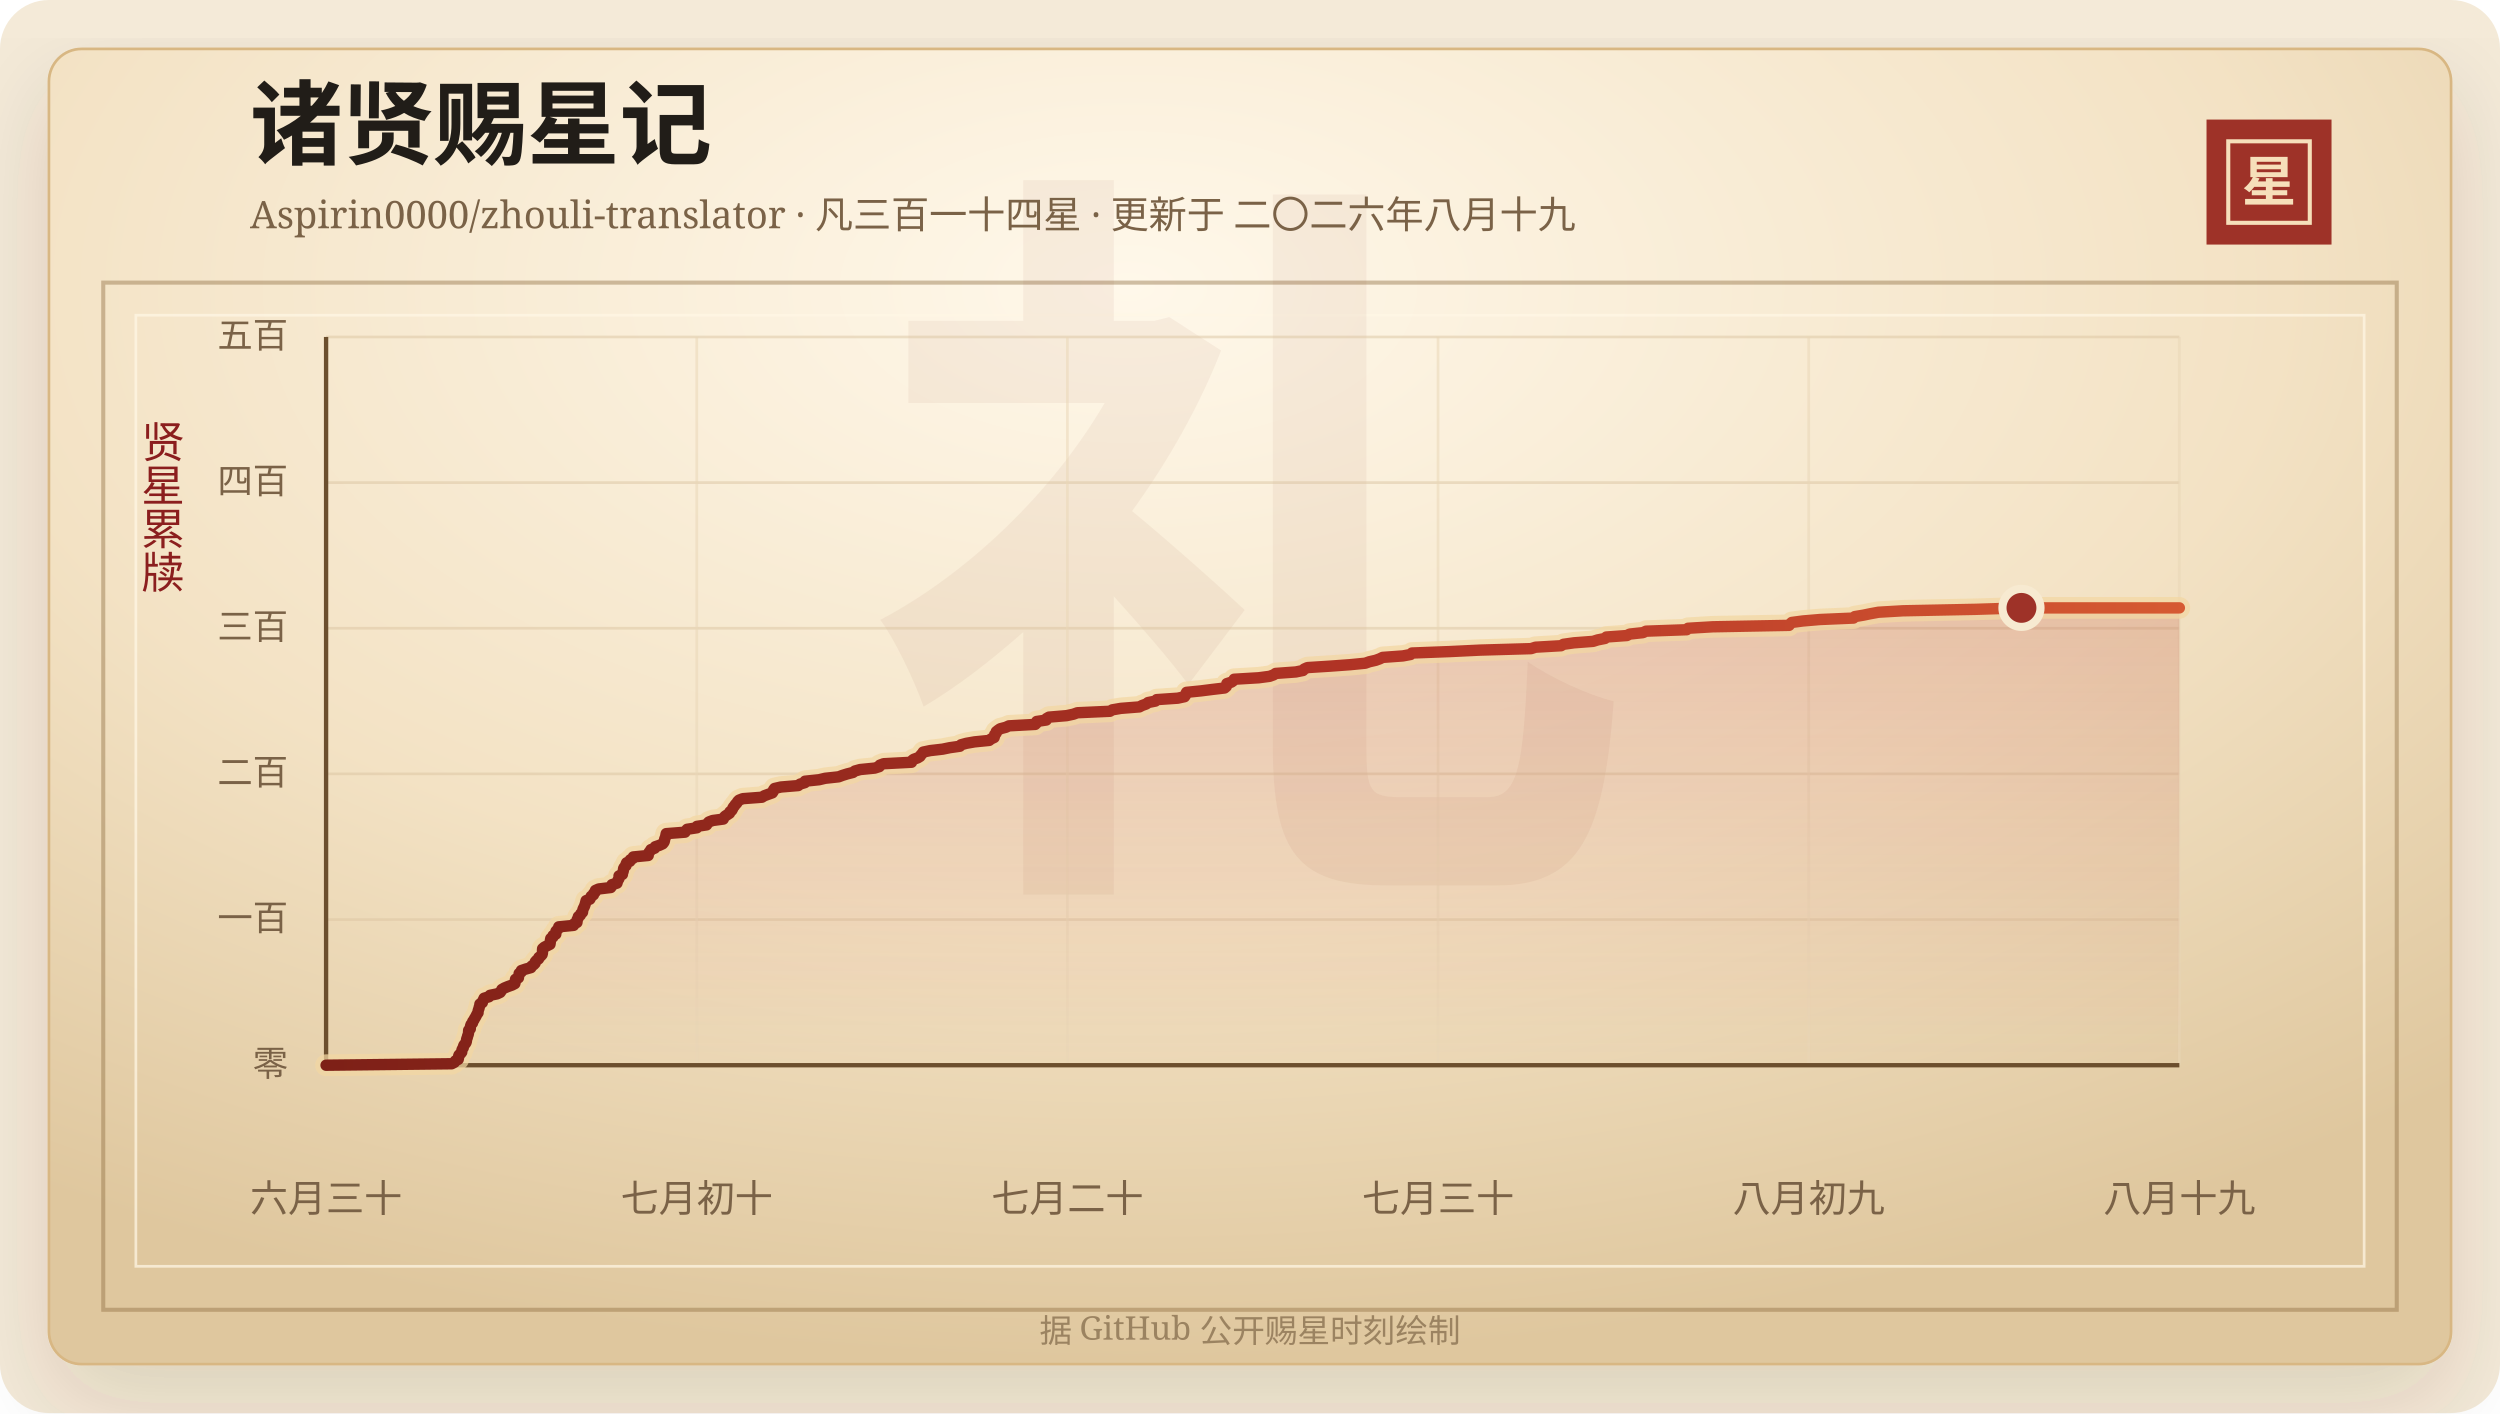
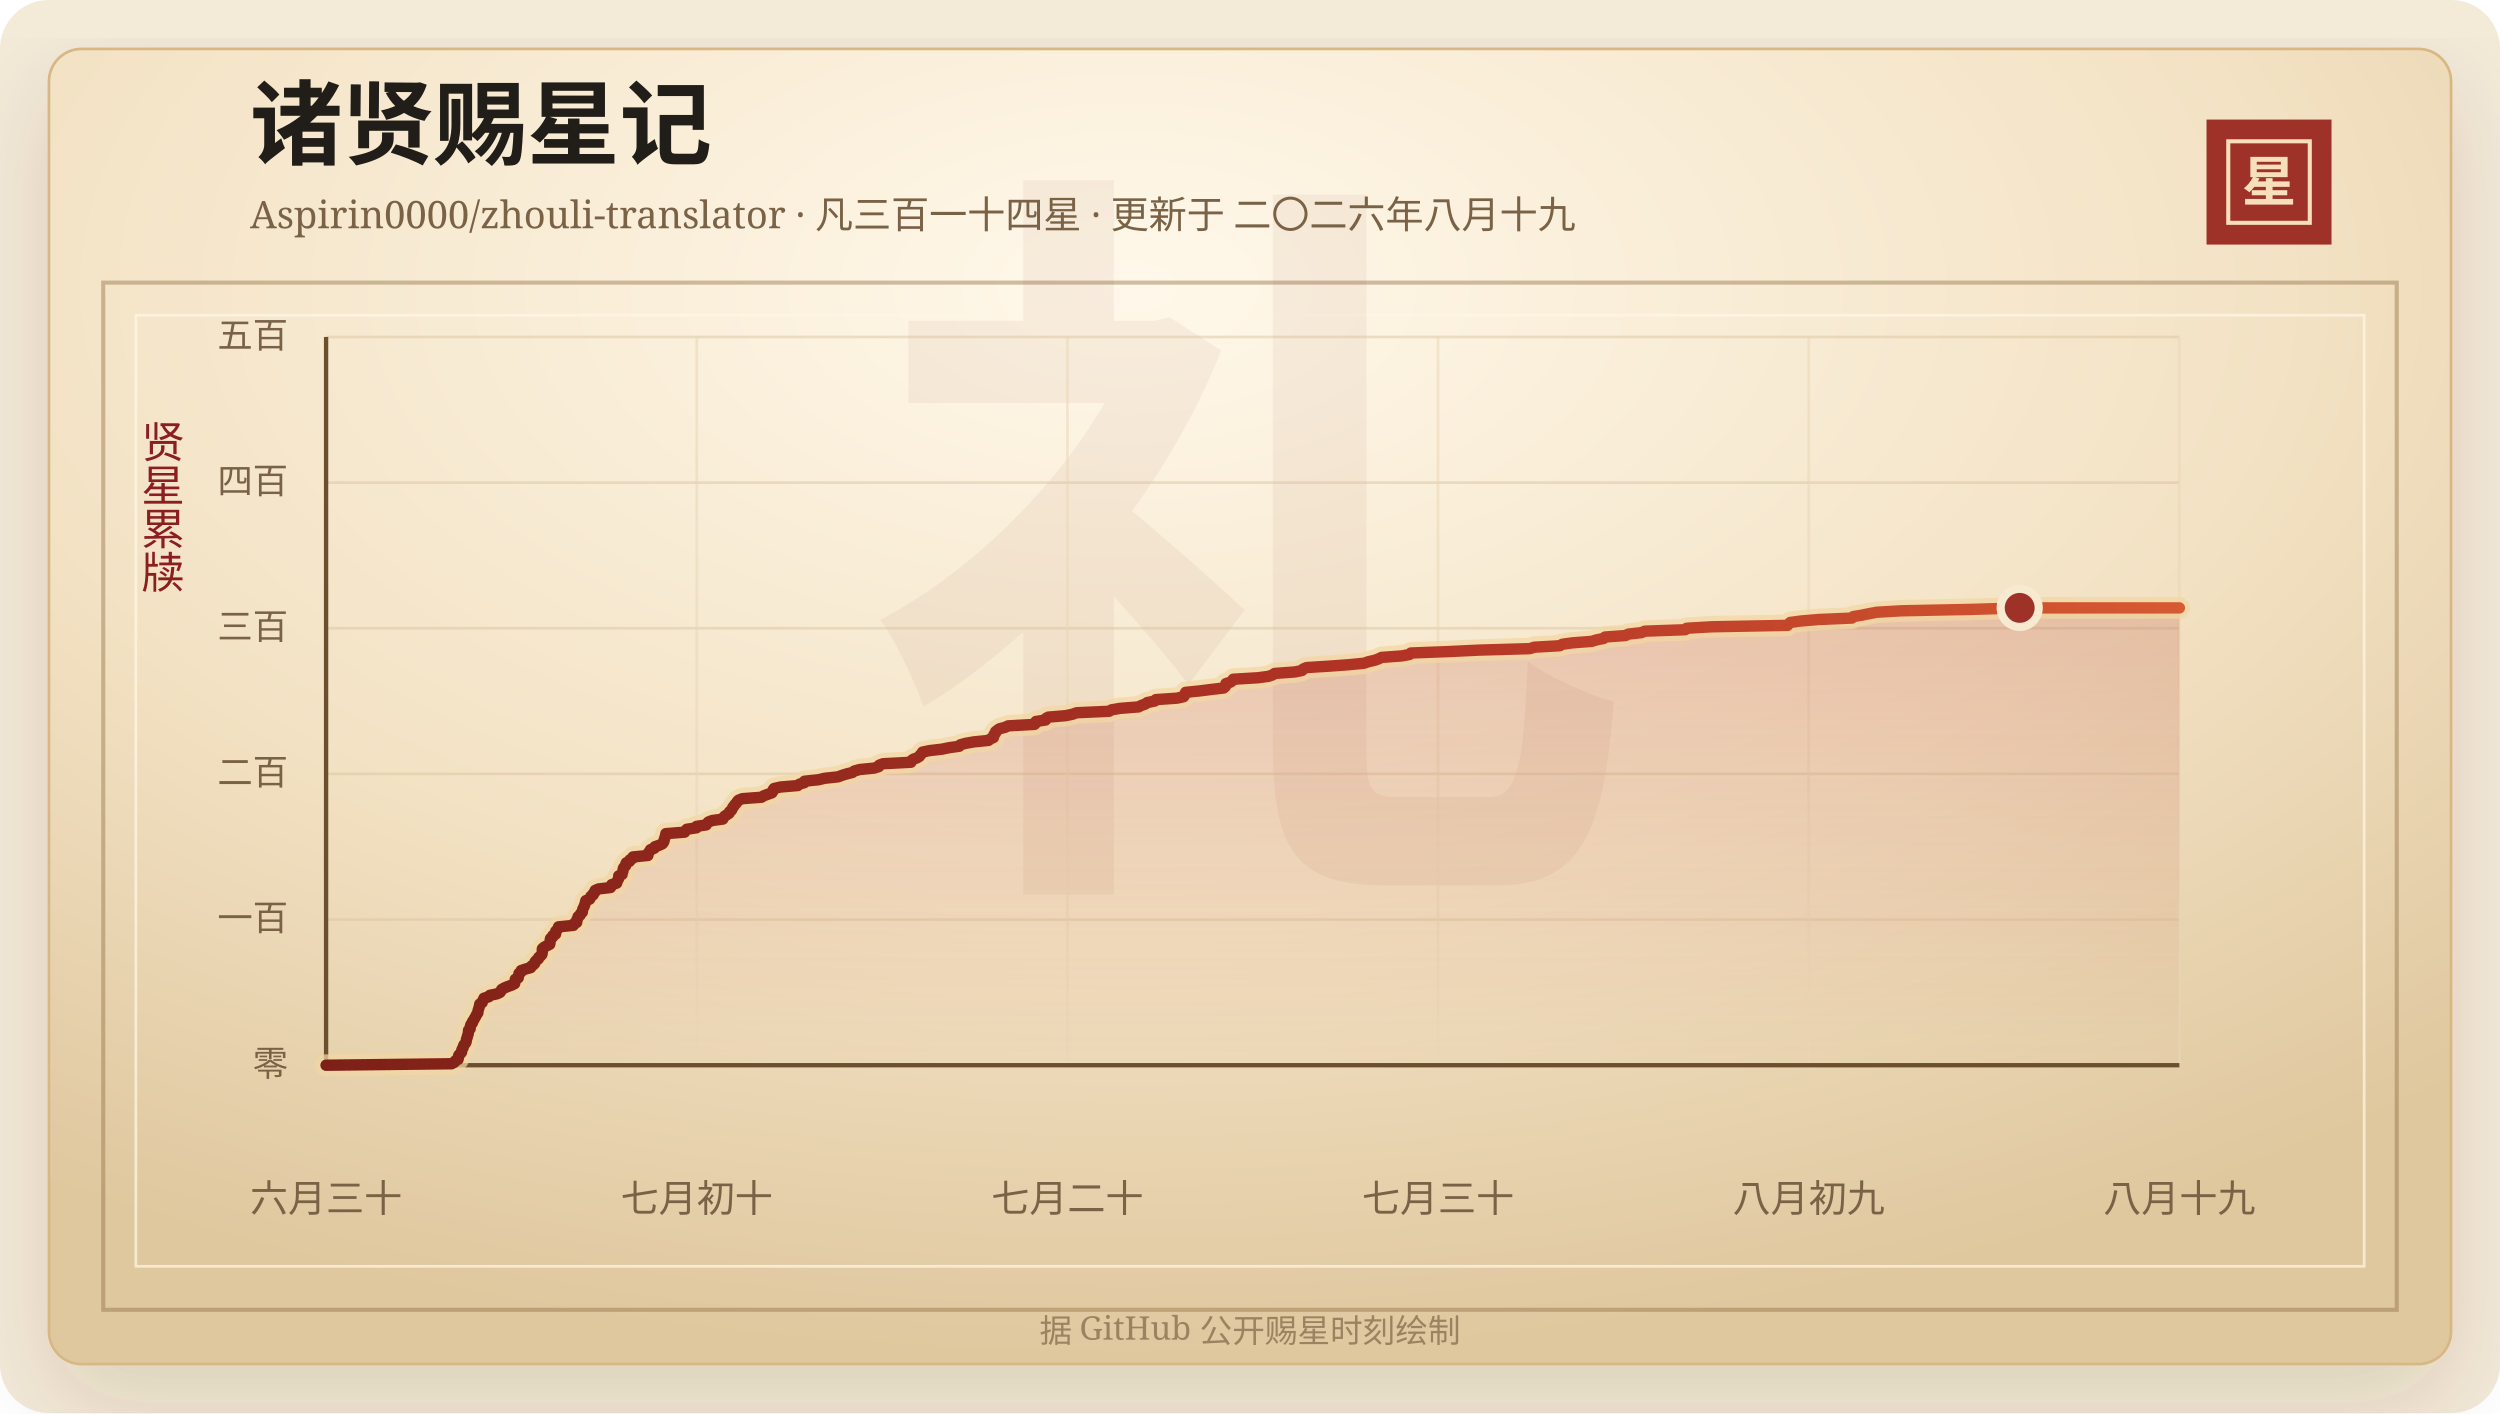
<svg xmlns="http://www.w3.org/2000/svg" width="920" height="520" viewBox="0 0 920 520" role="img" aria-labelledby="title desc">
  <defs>
    <linearGradient id="line" x1="0" x2="1" y1="0" y2="0">
      <stop offset="0%" stop-color="#7d2017" />
      <stop offset="58%" stop-color="#b33426" />
      <stop offset="100%" stop-color="#d65a32" />
    </linearGradient>
    <linearGradient id="area" x1="0" x2="0" y1="0" y2="1">
      <stop offset="0%" stop-color="#b33426" stop-opacity="0.2" />
      <stop offset="100%" stop-color="#b33426" stop-opacity="0" />
    </linearGradient>
    <radialGradient id="paper" cx="45%" cy="18%" r="82%">
      <stop offset="0%" stop-color="#fff8ea" />
      <stop offset="58%" stop-color="#f3e2c4" />
      <stop offset="100%" stop-color="#dfc79e" />
    </radialGradient>
    <filter id="shadow" x="-20%" y="-20%" width="140%" height="140%">
      <feDropShadow dx="0" dy="14" stdDeviation="18" flood-color="#3b2a20" flood-opacity="0.14" />
    </filter>
  </defs>
  <rect width="920" height="520" rx="18" fill="#f4ead8" />
  <rect x="18" y="18" width="884" height="484" rx="12" fill="url(#paper)" stroke="#d8b783" filter="url(#shadow)" />
  <rect x="38" y="104" width="844" height="378" fill="none" stroke="#8c6b3f" stroke-opacity="0.42" stroke-width="1.5" />
  <rect x="50" y="116" width="820" height="350" fill="none" stroke="#fff7e5" stroke-opacity="0.72" />
  <text x="460" y="304" text-anchor="middle" fill="#8c342a" fill-opacity="0.06" font-family="Songti SC, STSong, SimSun, serif" font-size="280" font-weight="700">礼</text>
  <text x="92" y="58" fill="#211d18" font-family="Songti SC, STSong, SimSun, serif" font-size="34" font-weight="700">诸贤赐星记</text>
  <text x="92" y="84" fill="#7a6247" font-family="Songti SC, STSong, SimSun, serif" font-size="14.0">Aspirin0000/zhouli-translator · 凡三百一十四星 · 更新于 二〇二六年八月十九</text>
  <rect x="812" y="44" width="46" height="46" fill="#9e3228" />
  <rect x="820" y="52" width="30" height="30" fill="none" stroke="#f6dfba" stroke-width="1.5" />
  <text x="835" y="74" text-anchor="middle" fill="#f6dfba" font-family="Songti SC, STSong, SimSun, serif" font-size="20" font-weight="700">星</text>
  <text x="60" y="166" text-anchor="middle" fill="#8b1e1e" font-family="Songti SC, STSong, SimSun, serif" font-size="16" writing-mode="vertical-rl">贤星累牍</text>
  <line x1="120" y1="392.00" x2="802" y2="392.00" stroke="#d9c29e" stroke-opacity="0.48" />
  <text x="106" y="396.00" text-anchor="end" fill="#7a6247" font-family="Songti SC, STSong, SimSun, serif" font-size="13">零</text>
  <line x1="120" y1="338.40" x2="802" y2="338.40" stroke="#d9c29e" stroke-opacity="0.48" />
  <text x="106" y="342.40" text-anchor="end" fill="#7a6247" font-family="Songti SC, STSong, SimSun, serif" font-size="13">一百</text>
  <line x1="120" y1="284.80" x2="802" y2="284.80" stroke="#d9c29e" stroke-opacity="0.48" />
  <text x="106" y="288.80" text-anchor="end" fill="#7a6247" font-family="Songti SC, STSong, SimSun, serif" font-size="13">二百</text>
  <line x1="120" y1="231.20" x2="802" y2="231.20" stroke="#d9c29e" stroke-opacity="0.48" />
  <text x="106" y="235.20" text-anchor="end" fill="#7a6247" font-family="Songti SC, STSong, SimSun, serif" font-size="13">三百</text>
  <line x1="120" y1="177.60" x2="802" y2="177.60" stroke="#d9c29e" stroke-opacity="0.48" />
  <text x="106" y="181.60" text-anchor="end" fill="#7a6247" font-family="Songti SC, STSong, SimSun, serif" font-size="13">四百</text>
  <line x1="120" y1="124.00" x2="802" y2="124.00" stroke="#d9c29e" stroke-opacity="0.48" />
  <text x="106" y="128.00" text-anchor="end" fill="#7a6247" font-family="Songti SC, STSong, SimSun, serif" font-size="13">五百</text>
  <line x1="120.00" y1="124" x2="120.00" y2="392" stroke="#ead6b7" stroke-opacity="0.54" />
  <text x="120.00" y="446" text-anchor="middle" fill="#7a6247" font-family="Songti SC, STSong, SimSun, serif" font-size="14">六月三十</text>
  <line x1="256.40" y1="124" x2="256.40" y2="392" stroke="#ead6b7" stroke-opacity="0.54" />
  <text x="256.40" y="446" text-anchor="middle" fill="#7a6247" font-family="Songti SC, STSong, SimSun, serif" font-size="14">七月初十</text>
  <line x1="392.80" y1="124" x2="392.80" y2="392" stroke="#ead6b7" stroke-opacity="0.54" />
  <text x="392.80" y="446" text-anchor="middle" fill="#7a6247" font-family="Songti SC, STSong, SimSun, serif" font-size="14">七月二十</text>
  <line x1="529.20" y1="124" x2="529.20" y2="392" stroke="#ead6b7" stroke-opacity="0.54" />
  <text x="529.20" y="446" text-anchor="middle" fill="#7a6247" font-family="Songti SC, STSong, SimSun, serif" font-size="14">七月三十</text>
  <line x1="665.60" y1="124" x2="665.60" y2="392" stroke="#ead6b7" stroke-opacity="0.54" />
  <text x="665.60" y="446" text-anchor="middle" fill="#7a6247" font-family="Songti SC, STSong, SimSun, serif" font-size="14">八月初九</text>
  <line x1="802.00" y1="124" x2="802.00" y2="392" stroke="#ead6b7" stroke-opacity="0.54" />
  <text x="802.00" y="446" text-anchor="middle" fill="#7a6247" font-family="Songti SC, STSong, SimSun, serif" font-size="14">八月十九</text>
  <line x1="120" y1="392" x2="802" y2="392" stroke="#6c4f2e" stroke-width="1.6" />
  <line x1="120" y1="124" x2="120" y2="392" stroke="#6c4f2e" stroke-width="1.6" />
-   <polygon points="120.00,392.00 120.00,392.00 166.21,391.46 167.24,390.93 167.60,390.39 168.62,389.86 168.73,389.32 168.74,388.78 168.92,388.25 169.51,387.71 169.92,387.18 169.94,386.64 170.10,386.10 170.48,385.57 170.57,385.03 170.80,384.50 171.31,383.96 171.59,383.42 171.66,382.89 171.73,382.35 171.97,381.82 172.07,381.28 172.29,380.74 172.41,380.21 172.43,379.67 172.47,379.14 173.07,378.60 173.09,378.06 173.18,377.53 173.37,376.99 173.88,376.46 173.96,375.92 174.37,375.38 174.63,374.85 174.97,374.31 175.25,373.78 175.51,373.24 175.92,372.70 175.92,372.17 176.07,371.63 176.26,371.10 176.38,370.56 176.57,370.02 176.61,369.49 177.50,368.95 177.63,368.42 177.92,367.88 178.16,367.34 179.94,366.81 180.33,366.27 182.94,365.74 184.07,365.20 184.44,364.66 184.68,364.13 185.61,363.59 186.89,363.06 188.40,362.52 189.45,361.98 189.58,361.45 189.63,360.91 189.70,360.38 190.78,359.84 190.82,359.30 191.00,358.77 191.05,358.23 191.82,357.70 191.86,357.16 193.46,356.62 195.37,356.09 195.63,355.55 196.39,355.02 196.90,354.48 196.99,353.94 197.46,353.41 198.20,352.87 198.31,352.34 199.02,351.80 199.49,351.26 199.62,350.73 199.64,350.19 199.64,349.66 199.68,349.12 200.29,348.58 201.32,348.05 202.39,347.51 202.48,346.98 202.53,346.44 202.57,345.90 202.68,345.37 203.48,344.83 203.52,344.30 204.53,343.76 204.55,343.22 204.60,342.69 205.11,342.15 205.58,341.62 205.62,341.08 211.07,340.54 211.20,340.01 212.31,339.47 212.38,338.94 212.40,338.40 212.75,337.86 212.83,337.33 213.56,336.79 213.73,336.26 214.36,335.72 214.43,335.18 214.53,334.65 214.78,334.11 215.06,333.58 215.25,333.04 215.42,332.50 215.55,331.97 215.70,331.43 217.07,330.90 217.35,330.36 217.56,329.82 218.40,329.29 218.49,328.75 219.07,328.22 219.12,327.68 220.33,327.14 224.75,326.61 225.14,326.07 225.22,325.54 227.05,325.00 227.20,324.46 227.39,323.93 227.75,323.39 227.80,322.86 227.80,322.32 229.05,321.78 229.08,321.25 229.32,320.71 229.42,320.18 229.48,319.64 229.77,319.10 230.36,318.57 230.37,318.03 230.61,317.50 231.80,316.96 231.94,316.42 232.93,315.89 233.05,315.35 238.54,314.82 238.55,314.28 238.80,313.74 239.25,313.21 239.52,312.67 240.91,312.14 241.12,311.60 242.70,311.06 243.85,310.53 244.29,309.99 244.52,309.46 244.56,308.92 244.76,308.38 244.97,307.85 245.05,307.31 245.17,306.78 252.08,306.24 252.41,305.70 252.88,305.17 256.44,304.63 256.47,304.10 260.02,303.56 260.36,303.02 260.85,302.49 262.24,301.95 266.16,301.42 266.37,300.88 266.85,300.34 267.67,299.81 268.47,299.27 268.62,298.74 269.30,298.20 269.59,297.66 269.80,297.13 270.28,296.59 270.61,296.06 271.17,295.52 271.44,294.98 271.97,294.45 273.36,293.91 280.39,293.38 281.25,292.84 282.72,292.30 284.21,291.77 284.56,291.23 284.65,290.70 285.04,290.16 287.38,289.62 293.75,289.09 294.42,288.55 296.19,288.02 296.26,287.48 301.43,286.94 303.65,286.41 308.62,285.87 310.03,285.34 311.77,284.80 313.90,284.26 314.60,283.73 316.54,283.19 321.89,282.66 323.59,282.12 323.78,281.58 325.18,281.05 335.44,280.51 335.55,279.98 336.19,279.44 337.69,278.90 338.56,278.37 338.90,277.83 339.40,277.30 339.74,276.76 342.30,276.22 346.89,275.69 349.51,275.15 353.22,274.62 353.65,274.08 355.61,273.54 358.63,273.01 364.02,272.47 364.67,271.94 365.84,271.40 365.99,270.86 366.04,270.33 366.58,269.79 366.63,269.26 367.30,268.72 368.08,268.18 370.13,267.65 371.30,267.11 380.95,266.58 381.49,266.04 381.50,265.50 385.03,264.97 385.11,264.43 386.02,263.90 392.49,263.36 395.02,262.82 396.48,262.29 408.45,261.75 409.32,261.22 412.46,260.68 419.29,260.14 420.31,259.61 421.83,259.07 422.48,258.54 425.19,258.00 425.66,257.46 433.42,256.93 435.90,256.39 436.26,255.86 436.38,255.32 436.65,254.78 441.88,254.25 446.15,253.71 450.63,253.18 451.27,252.64 451.47,252.10 451.48,251.57 453.15,251.03 453.87,250.50 454.16,249.96 463.19,249.42 467.19,248.89 468.69,248.35 469.45,247.82 476.87,247.28 479.50,246.74 479.94,246.21 481.15,245.67 489.53,245.14 496.90,244.60 502.42,244.06 503.90,243.53 506.25,242.99 507.71,242.46 508.82,241.92 516.25,241.38 519.09,240.85 519.60,240.31 533.54,239.78 544.70,239.24 563.43,238.70 565.07,238.17 574.46,237.63 575.35,237.10 579.20,236.56 586.25,236.02 587.93,235.49 590.64,234.95 591.13,234.42 598.68,233.88 599.74,233.34 604.60,232.81 605.76,232.27 620.70,231.74 621.20,231.20 630.29,230.66 658.37,230.13 658.80,229.59 659.38,229.06 663.44,228.52 669.77,227.98 682.08,227.45 682.56,226.91 685.72,226.38 688.33,225.84 691.29,225.30 700.33,224.77 727.11,224.23 743.90,223.70 802.00,223.70 802.00,392.00" fill="url(#area)" />
-   <polyline points="120.00,392.00 166.21,391.46 167.24,390.93 167.60,390.39 168.62,389.86 168.73,389.32 168.74,388.78 168.92,388.25 169.51,387.71 169.92,387.18 169.94,386.64 170.10,386.10 170.48,385.57 170.57,385.03 170.80,384.50 171.31,383.96 171.59,383.42 171.66,382.89 171.73,382.35 171.97,381.82 172.07,381.28 172.29,380.74 172.41,380.21 172.43,379.67 172.47,379.14 173.07,378.60 173.09,378.06 173.18,377.53 173.37,376.99 173.88,376.46 173.96,375.92 174.37,375.38 174.63,374.85 174.97,374.31 175.25,373.78 175.51,373.24 175.92,372.70 175.92,372.17 176.07,371.63 176.26,371.10 176.38,370.56 176.57,370.02 176.61,369.49 177.50,368.95 177.63,368.42 177.92,367.88 178.16,367.34 179.94,366.81 180.33,366.27 182.94,365.74 184.07,365.20 184.44,364.66 184.68,364.13 185.61,363.59 186.89,363.06 188.40,362.52 189.45,361.98 189.58,361.45 189.63,360.91 189.70,360.38 190.78,359.84 190.82,359.30 191.00,358.77 191.05,358.23 191.82,357.70 191.86,357.16 193.46,356.62 195.37,356.09 195.63,355.55 196.39,355.02 196.90,354.48 196.99,353.94 197.46,353.41 198.20,352.87 198.31,352.34 199.02,351.80 199.49,351.26 199.62,350.73 199.64,350.19 199.64,349.66 199.68,349.12 200.29,348.58 201.32,348.05 202.39,347.51 202.48,346.98 202.53,346.44 202.57,345.90 202.68,345.37 203.48,344.83 203.52,344.30 204.53,343.76 204.55,343.22 204.60,342.69 205.11,342.15 205.58,341.62 205.62,341.08 211.07,340.54 211.20,340.01 212.31,339.47 212.38,338.94 212.40,338.40 212.75,337.86 212.83,337.33 213.56,336.79 213.73,336.26 214.36,335.72 214.43,335.18 214.53,334.65 214.78,334.11 215.06,333.58 215.25,333.04 215.42,332.50 215.55,331.97 215.70,331.43 217.07,330.90 217.35,330.36 217.56,329.82 218.40,329.29 218.49,328.75 219.07,328.22 219.12,327.68 220.33,327.14 224.75,326.61 225.14,326.07 225.22,325.54 227.05,325.00 227.20,324.46 227.39,323.93 227.75,323.39 227.80,322.86 227.80,322.32 229.05,321.78 229.08,321.25 229.32,320.71 229.42,320.18 229.48,319.64 229.77,319.10 230.36,318.57 230.37,318.03 230.61,317.50 231.80,316.96 231.94,316.42 232.93,315.89 233.05,315.35 238.54,314.82 238.55,314.28 238.80,313.74 239.25,313.21 239.52,312.67 240.91,312.14 241.12,311.60 242.70,311.06 243.85,310.53 244.29,309.99 244.52,309.46 244.56,308.92 244.76,308.38 244.97,307.85 245.05,307.31 245.17,306.78 252.08,306.24 252.41,305.70 252.88,305.17 256.44,304.63 256.47,304.10 260.02,303.56 260.36,303.02 260.85,302.49 262.24,301.95 266.16,301.42 266.37,300.88 266.85,300.34 267.67,299.81 268.47,299.27 268.62,298.74 269.30,298.20 269.59,297.66 269.80,297.13 270.28,296.59 270.61,296.06 271.17,295.52 271.44,294.98 271.97,294.45 273.36,293.91 280.39,293.38 281.25,292.84 282.72,292.30 284.21,291.77 284.56,291.23 284.65,290.70 285.04,290.16 287.38,289.62 293.75,289.09 294.42,288.55 296.19,288.02 296.26,287.48 301.43,286.94 303.65,286.41 308.62,285.87 310.03,285.34 311.77,284.80 313.90,284.26 314.60,283.73 316.54,283.19 321.89,282.66 323.59,282.12 323.78,281.58 325.18,281.05 335.44,280.51 335.55,279.98 336.19,279.44 337.69,278.90 338.56,278.37 338.90,277.83 339.40,277.30 339.74,276.76 342.30,276.22 346.89,275.69 349.51,275.15 353.22,274.62 353.65,274.08 355.61,273.54 358.63,273.01 364.02,272.47 364.67,271.94 365.84,271.40 365.99,270.86 366.04,270.33 366.58,269.79 366.63,269.26 367.30,268.72 368.08,268.18 370.13,267.65 371.30,267.11 380.95,266.58 381.49,266.04 381.50,265.50 385.03,264.97 385.11,264.43 386.02,263.90 392.49,263.36 395.02,262.82 396.48,262.29 408.45,261.75 409.32,261.22 412.46,260.68 419.29,260.14 420.31,259.61 421.83,259.07 422.48,258.54 425.19,258.00 425.66,257.46 433.42,256.93 435.90,256.39 436.26,255.86 436.38,255.32 436.65,254.78 441.88,254.25 446.15,253.71 450.63,253.18 451.27,252.64 451.47,252.10 451.48,251.57 453.15,251.03 453.87,250.50 454.16,249.96 463.19,249.42 467.19,248.89 468.69,248.35 469.45,247.82 476.87,247.28 479.50,246.74 479.94,246.21 481.15,245.67 489.53,245.14 496.90,244.60 502.42,244.06 503.90,243.53 506.25,242.99 507.71,242.46 508.82,241.92 516.25,241.38 519.09,240.85 519.60,240.31 533.54,239.78 544.70,239.24 563.43,238.70 565.07,238.17 574.46,237.63 575.35,237.10 579.20,236.56 586.25,236.02 587.93,235.49 590.64,234.95 591.13,234.42 598.68,233.88 599.74,233.34 604.60,232.81 605.76,232.27 620.70,231.74 621.20,231.20 630.29,230.66 658.37,230.13 658.80,229.59 659.38,229.06 663.44,228.52 669.77,227.98 682.08,227.45 682.56,226.91 685.72,226.38 688.33,225.84 691.29,225.30 700.33,224.77 727.11,224.23 743.90,223.70 802.00,223.70" fill="none" stroke="#f3d7a2" stroke-width="8" stroke-linecap="round" stroke-linejoin="round" opacity="0.72" />
-   <polyline points="120.00,392.00 166.21,391.46 167.24,390.93 167.60,390.39 168.62,389.86 168.73,389.32 168.74,388.78 168.92,388.25 169.51,387.71 169.92,387.18 169.94,386.64 170.10,386.10 170.48,385.57 170.57,385.03 170.80,384.50 171.31,383.96 171.59,383.42 171.66,382.89 171.73,382.35 171.97,381.82 172.07,381.28 172.29,380.74 172.41,380.21 172.43,379.67 172.47,379.14 173.07,378.60 173.09,378.06 173.18,377.53 173.37,376.99 173.88,376.46 173.96,375.92 174.37,375.38 174.63,374.85 174.97,374.31 175.25,373.78 175.51,373.24 175.92,372.70 175.92,372.17 176.07,371.63 176.26,371.10 176.38,370.56 176.57,370.02 176.61,369.49 177.50,368.95 177.63,368.42 177.92,367.88 178.16,367.34 179.94,366.81 180.33,366.27 182.94,365.74 184.07,365.20 184.44,364.66 184.68,364.13 185.61,363.59 186.89,363.06 188.40,362.52 189.45,361.98 189.58,361.45 189.63,360.91 189.70,360.38 190.78,359.84 190.82,359.30 191.00,358.77 191.05,358.23 191.82,357.70 191.86,357.16 193.46,356.62 195.37,356.09 195.63,355.55 196.39,355.02 196.90,354.48 196.99,353.94 197.46,353.41 198.20,352.87 198.31,352.34 199.02,351.80 199.49,351.26 199.62,350.73 199.64,350.19 199.64,349.66 199.68,349.12 200.29,348.58 201.32,348.05 202.39,347.51 202.48,346.98 202.53,346.44 202.57,345.90 202.68,345.37 203.48,344.83 203.52,344.30 204.53,343.76 204.55,343.22 204.60,342.69 205.11,342.15 205.58,341.62 205.62,341.08 211.07,340.54 211.20,340.01 212.31,339.47 212.38,338.94 212.40,338.40 212.75,337.86 212.83,337.33 213.56,336.79 213.73,336.26 214.36,335.72 214.43,335.18 214.53,334.65 214.78,334.11 215.06,333.58 215.25,333.04 215.42,332.50 215.55,331.97 215.70,331.43 217.07,330.90 217.35,330.36 217.56,329.82 218.40,329.29 218.49,328.75 219.07,328.22 219.12,327.68 220.33,327.14 224.75,326.61 225.14,326.07 225.22,325.54 227.05,325.00 227.20,324.46 227.39,323.93 227.75,323.39 227.80,322.86 227.80,322.32 229.05,321.78 229.08,321.25 229.32,320.71 229.42,320.18 229.48,319.64 229.77,319.10 230.36,318.57 230.37,318.03 230.61,317.50 231.80,316.96 231.94,316.42 232.93,315.89 233.05,315.35 238.54,314.82 238.55,314.28 238.80,313.74 239.25,313.21 239.52,312.67 240.91,312.14 241.12,311.60 242.70,311.06 243.85,310.53 244.29,309.99 244.52,309.46 244.56,308.92 244.76,308.38 244.97,307.85 245.05,307.31 245.17,306.78 252.08,306.24 252.41,305.70 252.88,305.17 256.44,304.63 256.47,304.10 260.02,303.56 260.36,303.02 260.85,302.49 262.24,301.95 266.16,301.42 266.37,300.88 266.85,300.34 267.67,299.81 268.47,299.27 268.62,298.74 269.30,298.20 269.59,297.66 269.80,297.13 270.28,296.59 270.61,296.06 271.17,295.52 271.44,294.98 271.97,294.45 273.36,293.91 280.39,293.38 281.25,292.84 282.72,292.30 284.21,291.77 284.56,291.23 284.65,290.70 285.04,290.16 287.38,289.62 293.75,289.09 294.42,288.55 296.19,288.02 296.26,287.48 301.43,286.94 303.65,286.41 308.62,285.87 310.03,285.34 311.77,284.80 313.90,284.26 314.60,283.73 316.54,283.19 321.89,282.66 323.59,282.12 323.78,281.58 325.18,281.05 335.44,280.51 335.55,279.98 336.19,279.44 337.69,278.90 338.56,278.37 338.90,277.83 339.40,277.30 339.74,276.76 342.30,276.22 346.89,275.69 349.51,275.15 353.22,274.62 353.65,274.08 355.61,273.54 358.63,273.01 364.02,272.47 364.67,271.94 365.84,271.40 365.99,270.86 366.04,270.33 366.58,269.79 366.63,269.26 367.30,268.72 368.08,268.18 370.13,267.65 371.30,267.11 380.95,266.58 381.49,266.04 381.50,265.50 385.03,264.97 385.11,264.43 386.02,263.90 392.49,263.36 395.02,262.82 396.48,262.29 408.45,261.75 409.32,261.22 412.46,260.68 419.29,260.14 420.31,259.61 421.83,259.07 422.48,258.54 425.19,258.00 425.66,257.46 433.42,256.93 435.90,256.39 436.26,255.86 436.38,255.32 436.65,254.78 441.88,254.25 446.15,253.71 450.63,253.18 451.27,252.64 451.47,252.10 451.48,251.57 453.15,251.03 453.87,250.50 454.16,249.96 463.19,249.42 467.19,248.89 468.69,248.35 469.45,247.82 476.87,247.28 479.50,246.74 479.94,246.21 481.15,245.67 489.53,245.14 496.90,244.60 502.42,244.06 503.90,243.53 506.25,242.99 507.71,242.46 508.82,241.92 516.25,241.38 519.09,240.85 519.60,240.31 533.54,239.78 544.70,239.24 563.43,238.70 565.07,238.17 574.46,237.63 575.35,237.10 579.20,236.56 586.25,236.02 587.93,235.49 590.64,234.95 591.13,234.42 598.68,233.88 599.74,233.34 604.60,232.81 605.76,232.27 620.70,231.74 621.20,231.20 630.29,230.66 658.37,230.13 658.80,229.59 659.38,229.06 663.44,228.52 669.77,227.98 682.08,227.45 682.56,226.91 685.72,226.38 688.33,225.84 691.29,225.30 700.33,224.77 727.11,224.23 743.90,223.70 802.00,223.70" fill="none" stroke="url(#line)" stroke-width="4.2" stroke-linecap="round" stroke-linejoin="round" />
-   <circle cx="743.90" cy="223.70" r="7" fill="#9e3228" stroke="#f7ead1" stroke-width="3" />
+   <polygon points="120.00,392.00 120.00,392.00 166.17,391.46 167.19,390.93 167.55,390.39 168.57,389.86 168.68,389.32 168.69,388.78 168.87,388.25 169.45,387.71 169.87,387.18 169.89,386.64 170.05,386.10 170.42,385.57 170.52,385.03 170.74,384.50 171.26,383.96 171.53,383.42 171.61,382.89 171.68,382.35 171.92,381.82 172.01,381.28 172.23,380.74 172.35,380.21 172.38,379.67 172.42,379.14 173.01,378.60 173.04,378.06 173.12,377.53 173.32,376.99 173.83,376.46 173.90,375.92 174.32,375.38 174.58,374.85 174.91,374.31 175.19,373.78 175.46,373.24 175.86,372.70 175.86,372.17 176.01,371.63 176.20,371.10 176.32,370.56 176.51,370.02 176.55,369.49 177.44,368.95 177.57,368.42 177.86,367.88 178.10,367.34 179.87,366.81 180.27,366.27 182.87,365.74 184.00,365.20 184.37,364.66 184.61,364.13 185.54,363.59 186.82,363.06 188.33,362.52 189.38,361.98 189.51,361.45 189.56,360.91 189.62,360.38 190.71,359.84 190.75,359.30 190.93,358.77 190.97,358.23 191.74,357.70 191.79,357.16 193.39,356.62 195.29,356.09 195.55,355.55 196.31,355.02 196.82,354.48 196.91,353.94 197.38,353.41 198.12,352.87 198.23,352.34 198.93,351.80 199.41,351.26 199.54,350.73 199.55,350.19 199.56,349.66 199.60,349.12 200.21,348.58 201.23,348.05 202.30,347.51 202.39,346.98 202.45,346.44 202.48,345.90 202.59,345.37 203.39,344.83 203.44,344.30 204.45,343.76 204.46,343.22 204.51,342.69 205.02,342.15 205.49,341.62 205.53,341.08 210.98,340.54 211.11,340.01 212.22,339.47 212.29,338.94 212.30,338.40 212.65,337.86 212.74,337.33 213.46,336.79 213.64,336.26 214.27,335.72 214.33,335.18 214.43,334.65 214.68,334.11 214.96,333.58 215.15,333.04 215.32,332.50 215.45,331.97 215.60,331.43 216.97,330.90 217.25,330.36 217.46,329.82 218.30,329.29 218.39,328.75 218.97,328.22 219.01,327.68 220.22,327.14 224.64,326.61 225.03,326.07 225.11,325.54 226.94,325.00 227.09,324.46 227.28,323.93 227.64,323.39 227.69,322.86 227.69,322.32 228.93,321.78 228.97,321.25 229.21,320.71 229.30,320.18 229.36,319.64 229.66,319.10 230.24,318.57 230.25,318.03 230.50,317.50 231.68,316.96 231.82,316.42 232.82,315.89 232.94,315.35 238.42,314.82 238.43,314.28 238.67,313.74 239.13,313.21 239.39,312.67 240.78,312.14 240.99,311.60 242.57,311.06 243.72,310.53 244.16,309.99 244.39,309.46 244.43,308.92 244.63,308.38 244.84,307.85 244.92,307.31 245.04,306.78 251.94,306.24 252.27,305.70 252.74,305.17 256.30,304.63 256.33,304.10 259.87,303.56 260.21,303.02 260.71,302.49 262.09,301.95 266.01,301.42 266.22,300.88 266.70,300.34 267.52,299.81 268.31,299.27 268.47,298.74 269.15,298.20 269.44,297.66 269.65,297.13 270.12,296.59 270.45,296.06 271.01,295.52 271.29,294.98 271.81,294.45 273.20,293.91 280.22,293.38 281.08,292.84 282.55,292.30 284.04,291.77 284.39,291.23 284.48,290.70 284.87,290.16 287.20,289.62 293.57,289.09 294.24,288.55 296.01,288.02 296.08,287.48 301.24,286.94 303.46,286.41 308.43,285.87 309.84,285.34 311.57,284.80 313.70,284.26 314.40,283.73 316.33,283.19 321.68,282.66 323.38,282.12 323.57,281.58 324.97,281.05 335.22,280.51 335.33,279.98 335.97,279.44 337.46,278.90 338.33,278.37 338.67,277.83 339.17,277.30 339.51,276.76 342.07,276.22 346.66,275.69 349.27,275.15 352.98,274.62 353.40,274.08 355.36,273.54 358.38,273.01 363.77,272.47 364.41,271.94 365.59,271.40 365.73,270.86 365.79,270.33 366.32,269.79 366.37,269.26 367.05,268.72 367.82,268.18 369.87,267.65 371.04,267.11 380.68,266.58 381.22,266.04 381.22,265.50 384.76,264.97 384.84,264.43 385.74,263.90 392.20,263.36 394.74,262.82 396.19,262.29 408.15,261.75 409.02,261.22 412.16,260.68 418.98,260.14 420.00,259.61 421.52,259.07 422.17,258.54 424.87,258.00 425.34,257.46 433.09,256.93 435.57,256.39 435.93,255.86 436.05,255.32 436.32,254.78 441.54,254.25 445.81,253.71 450.29,253.18 450.93,252.64 451.13,252.10 451.14,251.57 452.81,251.03 453.52,250.50 453.81,249.96 462.84,249.42 466.83,248.89 468.33,248.35 469.09,247.82 476.50,247.28 479.13,246.74 479.56,246.21 480.78,245.67 489.15,245.14 496.51,244.60 502.02,244.06 503.50,243.53 505.85,242.99 507.31,242.46 508.41,241.92 515.84,241.38 518.68,240.85 519.19,240.31 533.11,239.78 544.26,239.24 562.97,238.70 564.61,238.17 573.99,237.63 574.88,237.10 578.72,236.56 585.77,236.02 587.44,235.49 590.15,234.95 590.64,234.42 598.19,233.88 599.25,233.34 604.10,232.81 605.26,232.27 620.18,231.74 620.68,231.20 629.76,230.66 657.81,230.13 658.24,229.59 658.82,229.06 662.87,228.52 669.20,227.98 681.50,227.45 681.98,226.91 685.13,226.38 687.74,225.84 690.70,225.30 699.73,224.77 726.48,224.23 743.25,223.70 802.00,223.70 802.00,392.00" fill="url(#area)" />
+   <polyline points="120.00,392.00 166.17,391.46 167.19,390.93 167.55,390.39 168.57,389.86 168.68,389.32 168.69,388.78 168.87,388.25 169.45,387.71 169.87,387.18 169.89,386.64 170.05,386.10 170.42,385.57 170.52,385.03 170.74,384.50 171.26,383.96 171.53,383.42 171.61,382.89 171.68,382.35 171.92,381.82 172.01,381.28 172.23,380.74 172.35,380.21 172.38,379.67 172.42,379.14 173.01,378.60 173.04,378.06 173.12,377.53 173.32,376.99 173.83,376.46 173.90,375.92 174.32,375.38 174.58,374.85 174.91,374.31 175.19,373.78 175.46,373.24 175.86,372.70 175.86,372.17 176.01,371.63 176.20,371.10 176.32,370.56 176.51,370.02 176.55,369.49 177.44,368.95 177.57,368.42 177.86,367.88 178.10,367.34 179.87,366.81 180.27,366.27 182.87,365.74 184.00,365.20 184.37,364.66 184.61,364.13 185.54,363.59 186.82,363.06 188.33,362.52 189.38,361.98 189.51,361.45 189.56,360.91 189.62,360.38 190.71,359.84 190.75,359.30 190.93,358.77 190.97,358.23 191.74,357.70 191.79,357.16 193.39,356.62 195.29,356.09 195.55,355.55 196.31,355.02 196.82,354.48 196.91,353.94 197.38,353.41 198.12,352.87 198.23,352.34 198.93,351.80 199.41,351.26 199.54,350.73 199.55,350.19 199.56,349.66 199.60,349.12 200.21,348.58 201.23,348.05 202.30,347.51 202.39,346.98 202.45,346.44 202.48,345.90 202.59,345.37 203.39,344.83 203.44,344.30 204.45,343.76 204.46,343.22 204.51,342.69 205.02,342.15 205.49,341.62 205.53,341.08 210.98,340.54 211.11,340.01 212.22,339.47 212.29,338.94 212.30,338.40 212.65,337.86 212.74,337.33 213.46,336.79 213.64,336.26 214.27,335.72 214.33,335.18 214.43,334.65 214.68,334.11 214.96,333.58 215.15,333.04 215.32,332.50 215.45,331.97 215.60,331.43 216.97,330.90 217.25,330.36 217.46,329.82 218.30,329.29 218.39,328.75 218.97,328.22 219.01,327.68 220.22,327.14 224.64,326.61 225.03,326.07 225.11,325.54 226.94,325.00 227.09,324.46 227.28,323.93 227.64,323.39 227.69,322.86 227.69,322.32 228.93,321.78 228.97,321.25 229.21,320.71 229.30,320.18 229.36,319.64 229.66,319.10 230.24,318.57 230.25,318.03 230.50,317.50 231.68,316.96 231.82,316.42 232.82,315.89 232.94,315.35 238.42,314.82 238.43,314.28 238.67,313.74 239.13,313.21 239.39,312.67 240.78,312.14 240.99,311.60 242.57,311.06 243.72,310.53 244.16,309.99 244.39,309.46 244.43,308.92 244.63,308.38 244.84,307.85 244.92,307.31 245.04,306.78 251.94,306.24 252.27,305.70 252.74,305.17 256.30,304.63 256.33,304.10 259.87,303.56 260.21,303.02 260.71,302.49 262.09,301.95 266.01,301.42 266.22,300.88 266.70,300.34 267.52,299.81 268.31,299.27 268.47,298.74 269.15,298.20 269.44,297.66 269.65,297.13 270.12,296.59 270.45,296.06 271.01,295.52 271.29,294.98 271.81,294.45 273.20,293.91 280.22,293.38 281.08,292.84 282.55,292.30 284.04,291.77 284.39,291.23 284.48,290.70 284.87,290.16 287.20,289.62 293.57,289.09 294.24,288.55 296.01,288.02 296.08,287.48 301.24,286.94 303.46,286.41 308.43,285.87 309.84,285.34 311.57,284.80 313.70,284.26 314.40,283.73 316.33,283.19 321.68,282.66 323.38,282.12 323.57,281.58 324.97,281.05 335.22,280.51 335.33,279.98 335.97,279.44 337.46,278.90 338.33,278.37 338.67,277.83 339.17,277.30 339.51,276.76 342.07,276.22 346.66,275.69 349.27,275.15 352.98,274.62 353.40,274.08 355.36,273.54 358.38,273.01 363.77,272.47 364.41,271.94 365.59,271.40 365.73,270.86 365.79,270.33 366.32,269.79 366.37,269.26 367.05,268.72 367.82,268.18 369.87,267.65 371.04,267.11 380.68,266.58 381.22,266.04 381.22,265.50 384.76,264.97 384.84,264.43 385.74,263.90 392.20,263.36 394.74,262.82 396.19,262.29 408.15,261.75 409.02,261.22 412.16,260.68 418.98,260.14 420.00,259.61 421.52,259.07 422.17,258.54 424.87,258.00 425.34,257.46 433.09,256.93 435.57,256.39 435.93,255.86 436.05,255.32 436.32,254.78 441.54,254.25 445.81,253.71 450.29,253.18 450.93,252.64 451.13,252.10 451.14,251.57 452.81,251.03 453.52,250.50 453.81,249.96 462.84,249.42 466.83,248.89 468.33,248.35 469.09,247.82 476.50,247.28 479.13,246.74 479.56,246.21 480.78,245.67 489.15,245.14 496.51,244.60 502.02,244.06 503.50,243.53 505.85,242.99 507.31,242.46 508.41,241.92 515.84,241.38 518.68,240.85 519.19,240.31 533.11,239.78 544.26,239.24 562.97,238.70 564.61,238.17 573.99,237.63 574.88,237.10 578.72,236.56 585.77,236.02 587.44,235.49 590.15,234.95 590.64,234.42 598.19,233.88 599.25,233.34 604.10,232.81 605.26,232.27 620.18,231.74 620.68,231.20 629.76,230.66 657.81,230.13 658.24,229.59 658.82,229.06 662.87,228.52 669.20,227.98 681.50,227.45 681.98,226.91 685.13,226.38 687.74,225.84 690.70,225.30 699.73,224.77 726.48,224.23 743.25,223.70 802.00,223.70" fill="none" stroke="#f3d7a2" stroke-width="8" stroke-linecap="round" stroke-linejoin="round" opacity="0.72" />
+   <polyline points="120.00,392.00 166.17,391.46 167.19,390.93 167.55,390.39 168.57,389.86 168.68,389.32 168.69,388.78 168.87,388.25 169.45,387.71 169.87,387.18 169.89,386.64 170.05,386.10 170.42,385.57 170.52,385.03 170.74,384.50 171.26,383.96 171.53,383.42 171.61,382.89 171.68,382.35 171.92,381.82 172.01,381.28 172.23,380.74 172.35,380.21 172.38,379.67 172.42,379.14 173.01,378.60 173.04,378.06 173.12,377.53 173.32,376.99 173.83,376.46 173.90,375.92 174.32,375.38 174.58,374.85 174.91,374.31 175.19,373.78 175.46,373.24 175.86,372.70 175.86,372.17 176.01,371.63 176.20,371.10 176.32,370.56 176.51,370.02 176.55,369.49 177.44,368.95 177.57,368.42 177.86,367.88 178.10,367.34 179.87,366.81 180.27,366.27 182.87,365.74 184.00,365.20 184.37,364.66 184.61,364.13 185.54,363.59 186.82,363.06 188.33,362.52 189.38,361.98 189.51,361.45 189.56,360.91 189.62,360.38 190.71,359.84 190.75,359.30 190.93,358.77 190.97,358.23 191.74,357.70 191.79,357.16 193.39,356.62 195.29,356.09 195.55,355.55 196.31,355.02 196.82,354.48 196.91,353.94 197.38,353.41 198.12,352.87 198.23,352.34 198.93,351.80 199.41,351.26 199.54,350.73 199.55,350.19 199.56,349.66 199.60,349.12 200.21,348.58 201.23,348.05 202.30,347.51 202.39,346.98 202.45,346.44 202.48,345.90 202.59,345.37 203.39,344.83 203.44,344.30 204.45,343.76 204.46,343.22 204.51,342.69 205.02,342.15 205.49,341.62 205.53,341.08 210.98,340.54 211.11,340.01 212.22,339.47 212.29,338.94 212.30,338.40 212.65,337.86 212.74,337.33 213.46,336.79 213.64,336.26 214.27,335.72 214.33,335.18 214.43,334.65 214.68,334.11 214.96,333.58 215.15,333.04 215.32,332.50 215.45,331.97 215.60,331.43 216.97,330.90 217.25,330.36 217.46,329.82 218.30,329.29 218.39,328.75 218.97,328.22 219.01,327.68 220.22,327.14 224.64,326.61 225.03,326.07 225.11,325.54 226.94,325.00 227.09,324.46 227.28,323.93 227.64,323.39 227.69,322.86 227.69,322.32 228.93,321.78 228.97,321.25 229.21,320.71 229.30,320.18 229.36,319.64 229.66,319.10 230.24,318.57 230.25,318.03 230.50,317.50 231.68,316.96 231.82,316.42 232.82,315.89 232.94,315.35 238.42,314.82 238.43,314.28 238.67,313.74 239.13,313.21 239.39,312.67 240.78,312.14 240.99,311.60 242.57,311.06 243.72,310.53 244.16,309.99 244.39,309.46 244.43,308.92 244.63,308.38 244.84,307.85 244.92,307.31 245.04,306.78 251.94,306.24 252.27,305.70 252.74,305.17 256.30,304.63 256.33,304.10 259.87,303.56 260.21,303.02 260.71,302.49 262.09,301.95 266.01,301.42 266.22,300.88 266.70,300.34 267.52,299.81 268.31,299.27 268.47,298.74 269.15,298.20 269.44,297.66 269.65,297.13 270.12,296.59 270.45,296.06 271.01,295.52 271.29,294.98 271.81,294.45 273.20,293.91 280.22,293.38 281.08,292.84 282.55,292.30 284.04,291.77 284.39,291.23 284.48,290.70 284.87,290.16 287.20,289.62 293.57,289.09 294.24,288.55 296.01,288.02 296.08,287.48 301.24,286.94 303.46,286.41 308.43,285.87 309.84,285.34 311.57,284.80 313.70,284.26 314.40,283.73 316.33,283.19 321.68,282.66 323.38,282.12 323.57,281.58 324.97,281.05 335.22,280.51 335.33,279.98 335.97,279.44 337.46,278.90 338.33,278.37 338.67,277.83 339.17,277.30 339.51,276.76 342.07,276.22 346.66,275.69 349.27,275.15 352.98,274.62 353.40,274.08 355.36,273.54 358.38,273.01 363.77,272.47 364.41,271.94 365.59,271.40 365.73,270.86 365.79,270.33 366.32,269.79 366.37,269.26 367.05,268.72 367.82,268.18 369.87,267.65 371.04,267.11 380.68,266.58 381.22,266.04 381.22,265.50 384.76,264.97 384.84,264.43 385.74,263.90 392.20,263.36 394.74,262.82 396.19,262.29 408.15,261.75 409.02,261.22 412.16,260.68 418.98,260.14 420.00,259.61 421.52,259.07 422.17,258.54 424.87,258.00 425.34,257.46 433.09,256.93 435.57,256.39 435.93,255.86 436.05,255.32 436.32,254.78 441.54,254.25 445.81,253.71 450.29,253.18 450.93,252.64 451.13,252.10 451.14,251.57 452.81,251.03 453.52,250.50 453.81,249.96 462.84,249.42 466.83,248.89 468.33,248.35 469.09,247.82 476.50,247.28 479.13,246.74 479.56,246.21 480.78,245.67 489.15,245.14 496.51,244.60 502.02,244.06 503.50,243.53 505.85,242.99 507.31,242.46 508.41,241.92 515.84,241.38 518.68,240.85 519.19,240.31 533.11,239.78 544.26,239.24 562.97,238.70 564.61,238.17 573.99,237.63 574.88,237.10 578.72,236.56 585.77,236.02 587.44,235.49 590.15,234.95 590.64,234.42 598.19,233.88 599.25,233.34 604.10,232.81 605.26,232.27 620.18,231.74 620.68,231.20 629.76,230.66 657.81,230.13 658.24,229.59 658.82,229.06 662.87,228.52 669.20,227.98 681.50,227.45 681.98,226.91 685.13,226.38 687.74,225.84 690.70,225.30 699.73,224.77 726.48,224.23 743.25,223.70 802.00,223.70" fill="none" stroke="url(#line)" stroke-width="4.2" stroke-linecap="round" stroke-linejoin="round" />
+   <circle cx="743.25" cy="223.70" r="7" fill="#9e3228" stroke="#f7ead1" stroke-width="3" />
  <text x="460" y="494" text-anchor="middle" fill="#9b8361" font-family="Songti SC, STSong, SimSun, serif" font-size="12">据 GitHub 公开赐星时刻绘制</text>
</svg>
